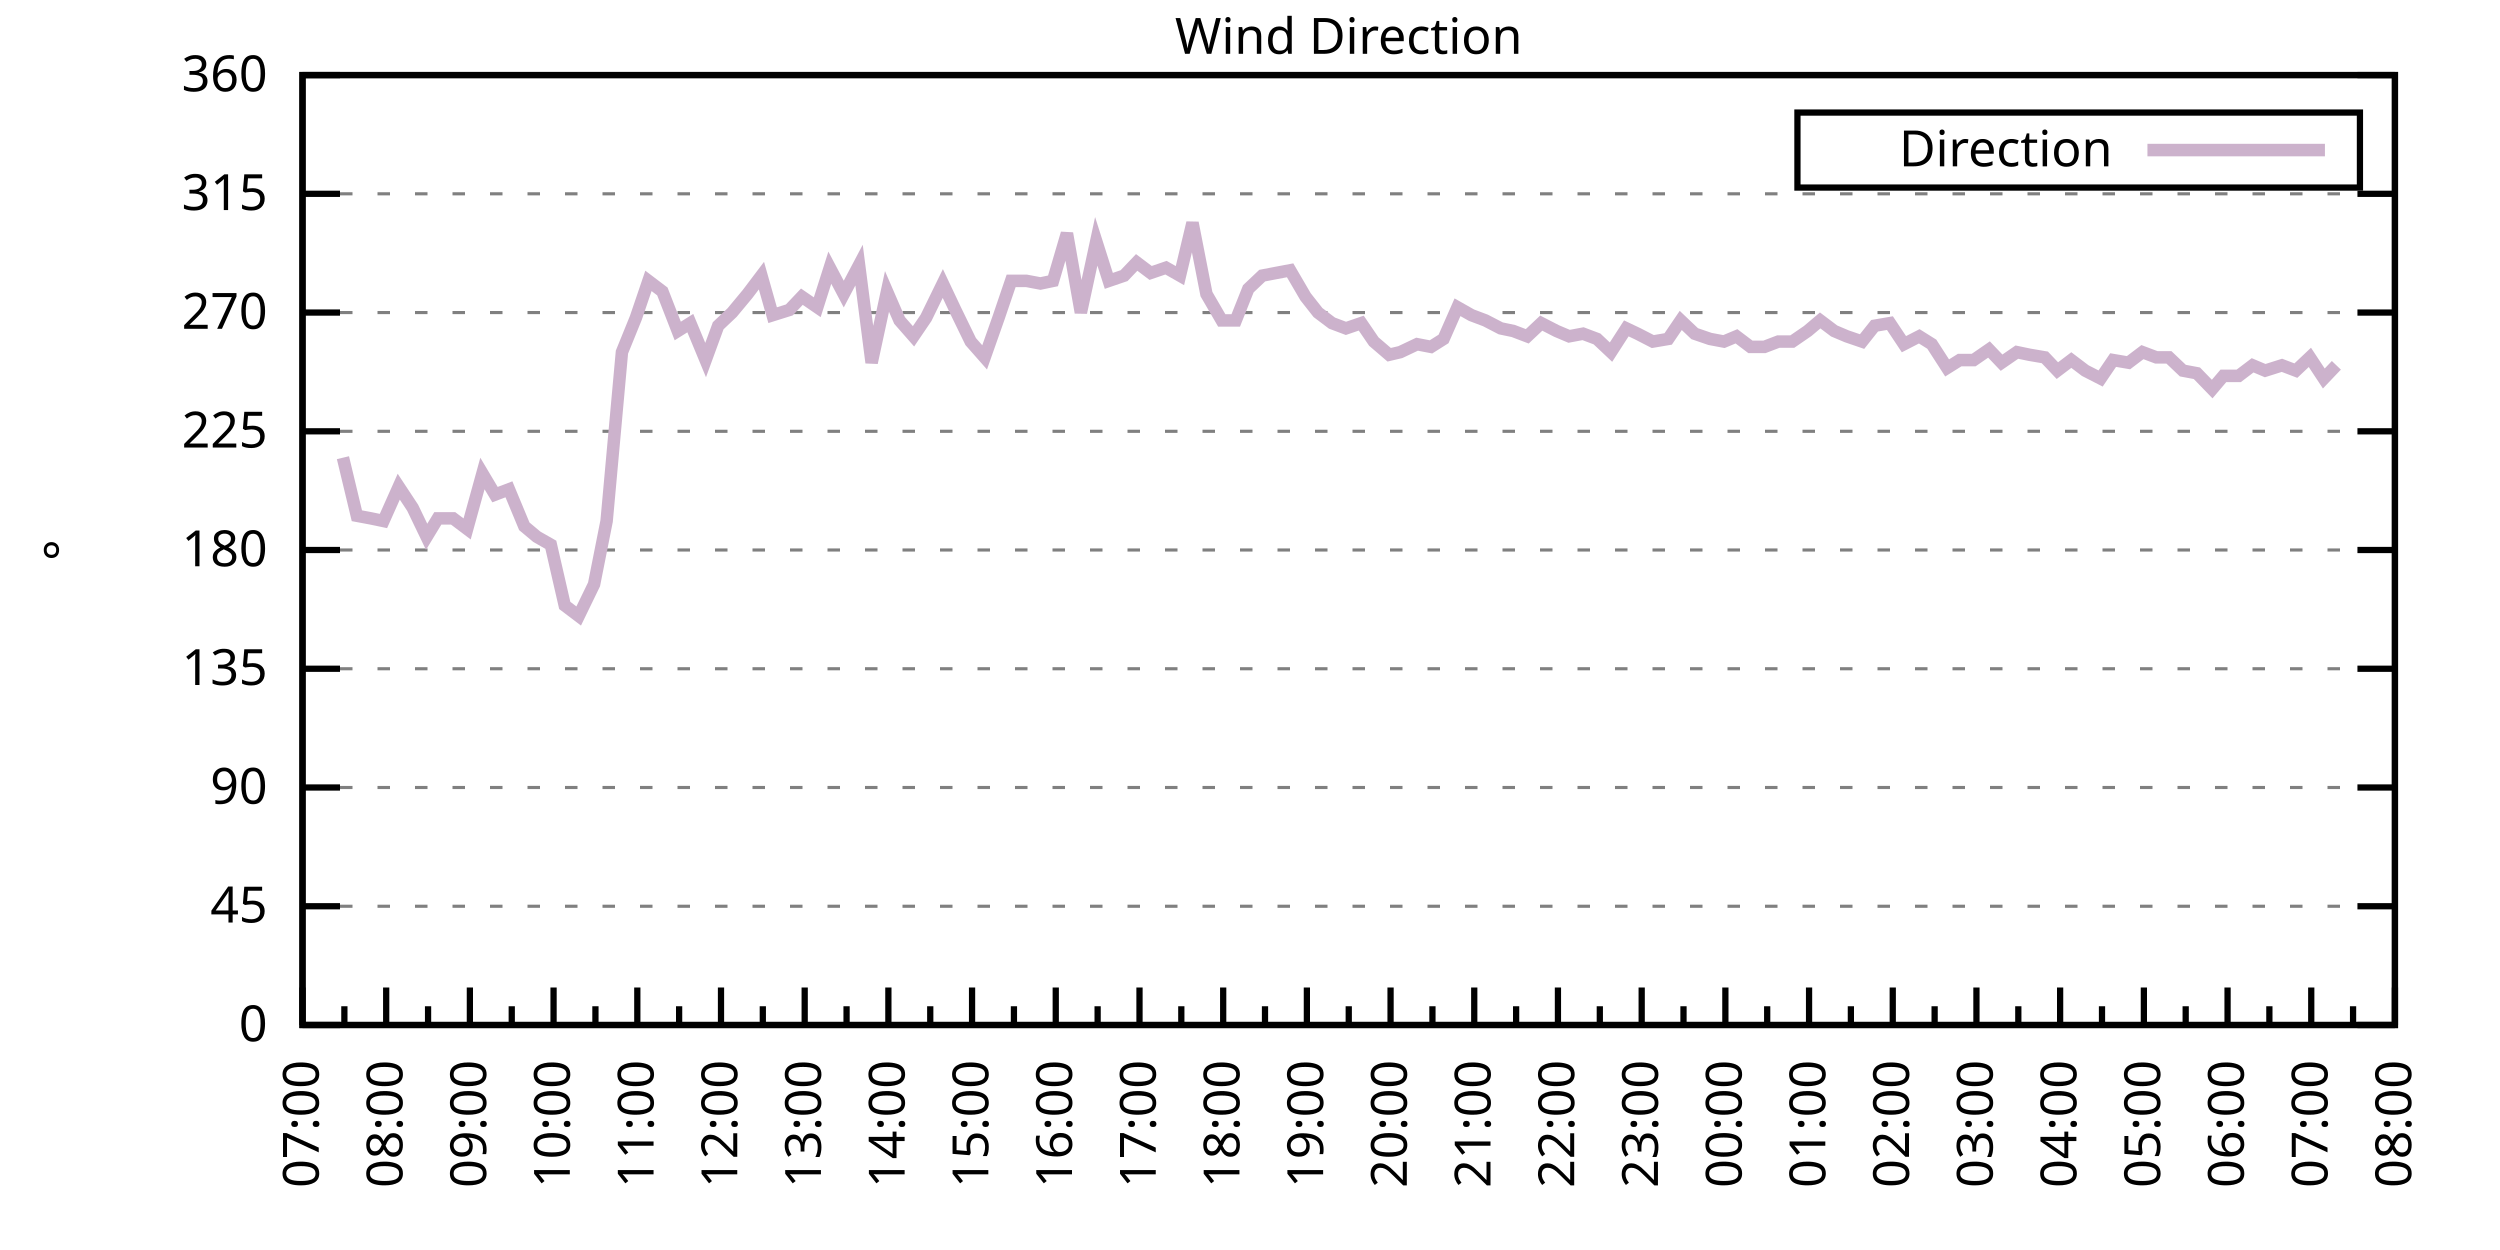
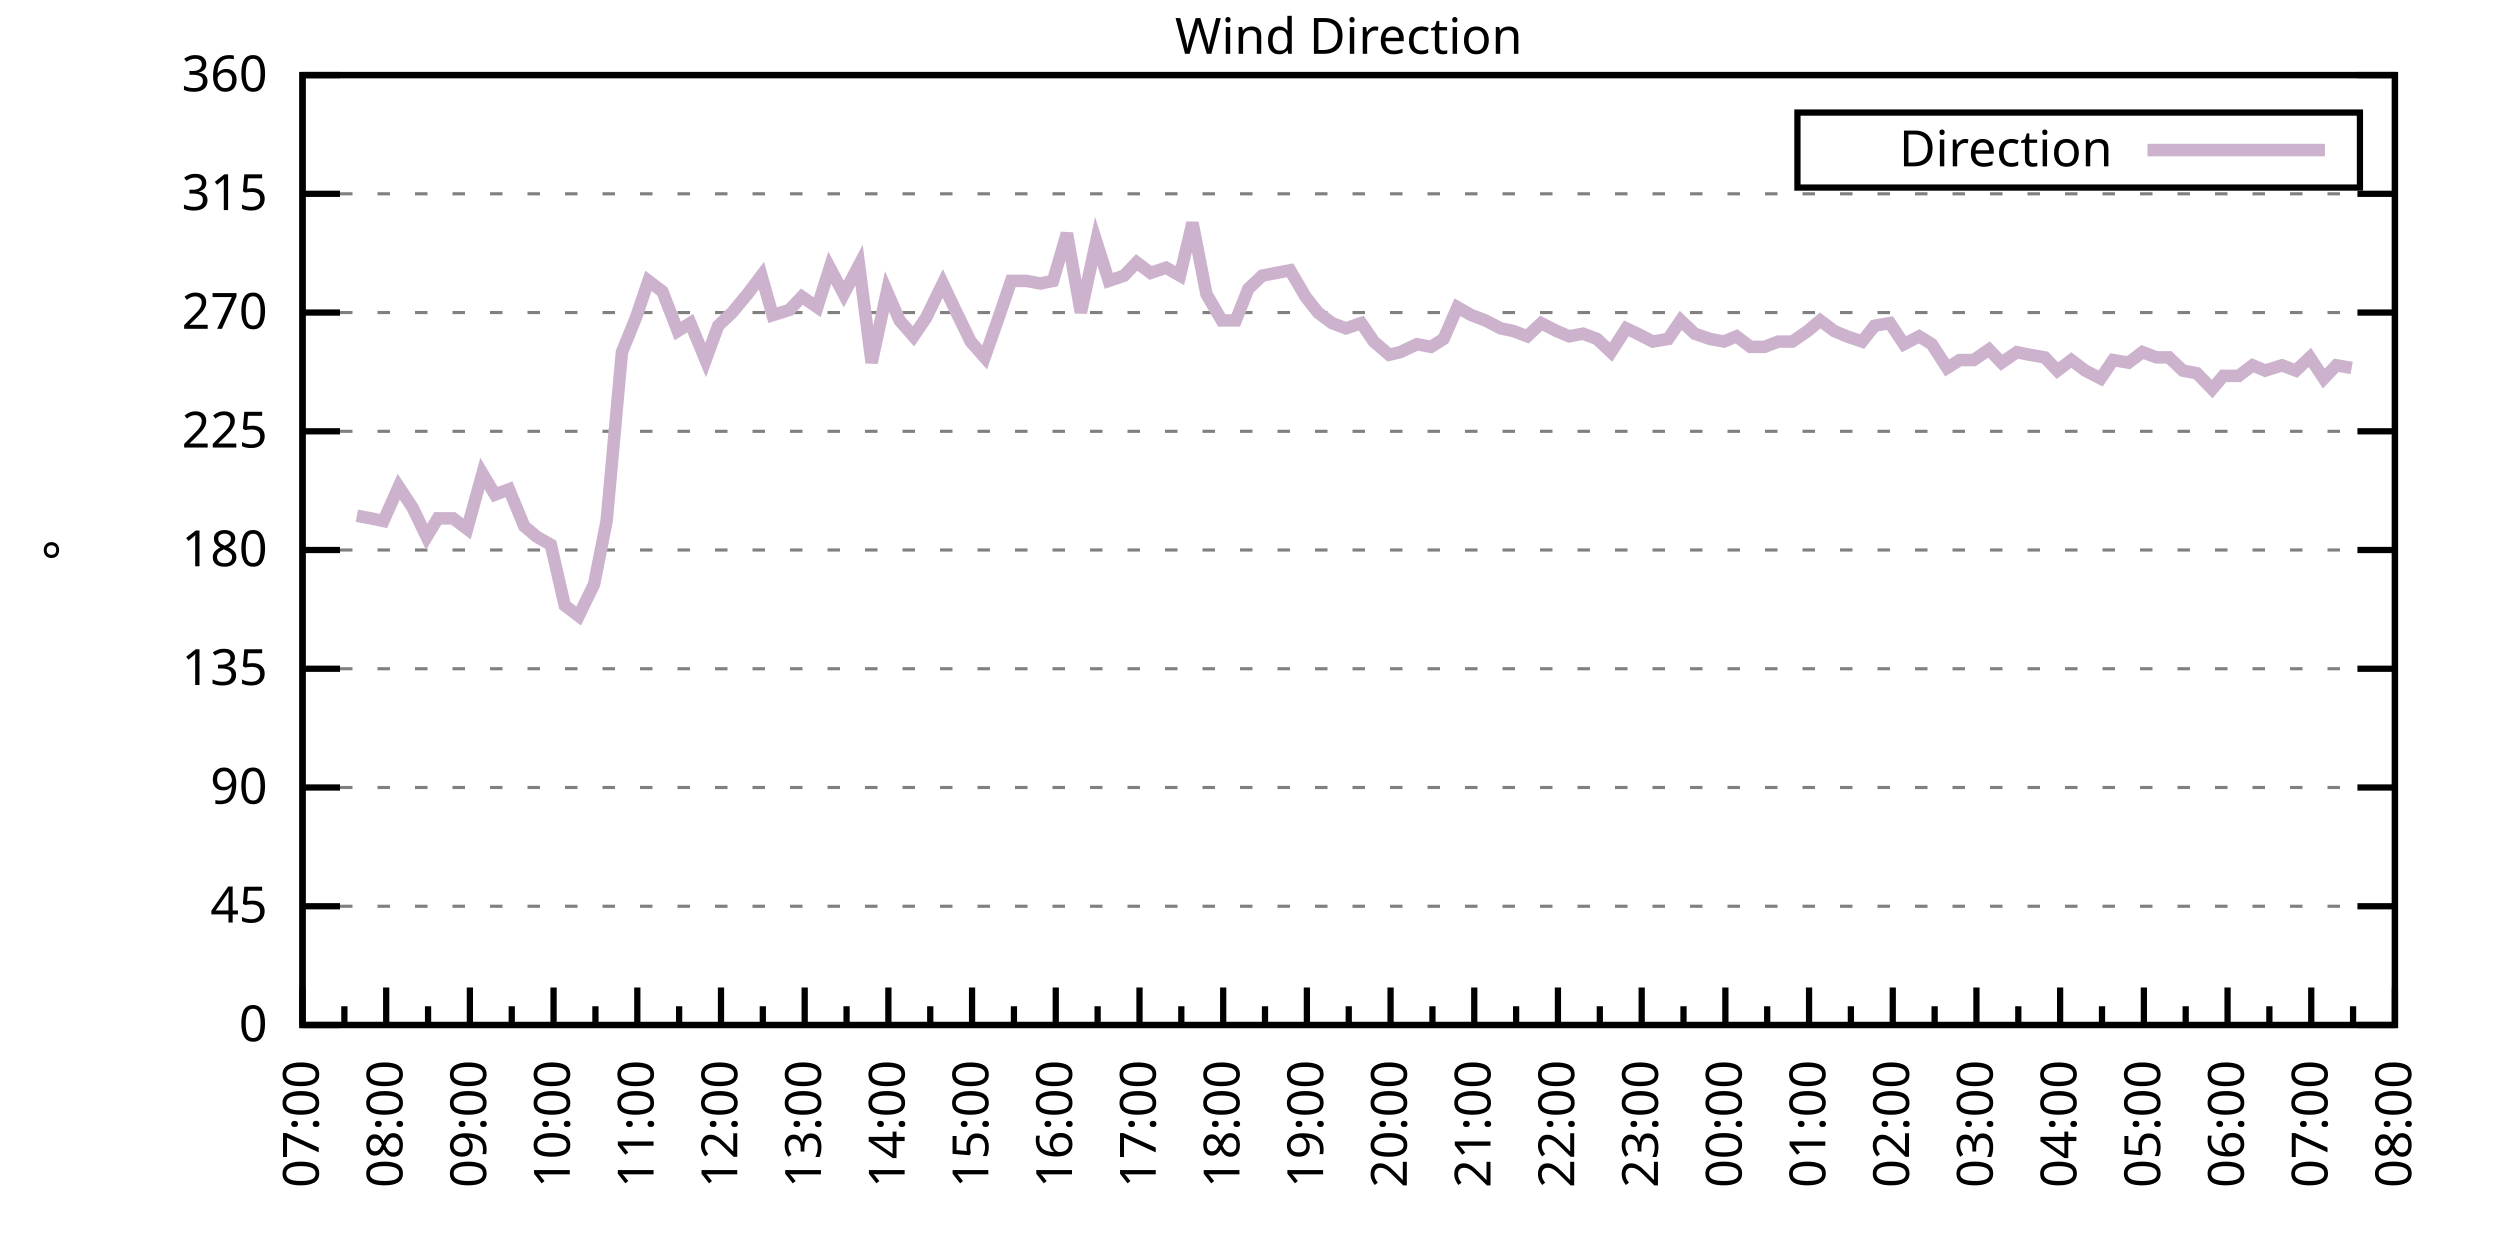
<svg xmlns="http://www.w3.org/2000/svg" xmlns:xlink="http://www.w3.org/1999/xlink" width="400" height="200" viewBox="0 0 400 200">
  <g id="gnuplot_canvas">
    <rect x="0" y="0" width="400" height="200" fill="none" />
    <defs>
      <circle id="gpDot" r="0.5" stroke-width="0.5" stroke="currentColor" />
      <path id="gpPt0" stroke-width="0.333" stroke="currentColor" d="M-1,0 h2 M0,-1 v2" />
      <path id="gpPt1" stroke-width="0.333" stroke="currentColor" d="M-1,-1 L1,1 M1,-1 L-1,1" />
      <path id="gpPt2" stroke-width="0.333" stroke="currentColor" d="M-1,0 L1,0 M0,-1 L0,1 M-1,-1 L1,1 M-1,1 L1,-1" />
      <rect id="gpPt3" stroke-width="0.333" stroke="currentColor" x="-1" y="-1" width="2" height="2" />
      <rect id="gpPt4" stroke-width="0.333" stroke="currentColor" fill="currentColor" x="-1" y="-1" width="2" height="2" />
      <circle id="gpPt5" stroke-width="0.333" stroke="currentColor" cx="0" cy="0" r="1" />
      <use xlink:href="#gpPt5" id="gpPt6" fill="currentColor" stroke="none" />
      <path id="gpPt7" stroke-width="0.333" stroke="currentColor" d="M0,-1.33 L-1.33,0.67 L1.33,0.67 z" />
      <use xlink:href="#gpPt7" id="gpPt8" fill="currentColor" stroke="none" />
      <use xlink:href="#gpPt7" id="gpPt9" stroke="currentColor" transform="rotate(180)" />
      <use xlink:href="#gpPt9" id="gpPt10" fill="currentColor" stroke="none" />
      <use xlink:href="#gpPt3" id="gpPt11" stroke="currentColor" transform="rotate(45)" />
      <use xlink:href="#gpPt11" id="gpPt12" fill="currentColor" stroke="none" />
      <path id="gpPt13" stroke-width="0.333" stroke="currentColor" d="M0,1.330 L1.265,0.411 L0.782,-1.067 L-0.782,-1.076 L-1.265,0.411 z" />
      <use xlink:href="#gpPt13" id="gpPt14" fill="currentColor" stroke="none" />
      <filter id="textbox" filterUnits="objectBoundingBox" x="0" y="0" height="1" width="1">
        <feFlood flood-color="white" flood-opacity="1" result="bgnd" />
        <feComposite in="SourceGraphic" in2="bgnd" operator="atop" />
      </filter>
      <filter id="greybox" filterUnits="objectBoundingBox" x="0" y="0" height="1" width="1">
        <feFlood flood-color="lightgrey" flood-opacity="1" result="grey" />
        <feComposite in="SourceGraphic" in2="grey" operator="atop" />
      </filter>
    </defs>
    <g fill="none" color="white" stroke="currentColor" stroke-width="1.00" stroke-linecap="butt" stroke-linejoin="miter">
</g>
    <g fill="none" color="black" stroke="currentColor" stroke-width="1.00" stroke-linecap="butt" stroke-linejoin="miter">
      <g stroke="none" shape-rendering="crispEdges">
        <polygon fill="rgb(255, 255, 255)" points="48.40,164.00 383.18,164.00 383.18,12.02 48.40,12.02 " />
      </g>
    </g>
    <g fill="none" color="black" stroke="currentColor" stroke-width="1.00" stroke-linecap="butt" stroke-linejoin="miter">
</g>
    <g fill="none" color="black" stroke="black" stroke-width="0.50" stroke-linecap="butt" stroke-linejoin="miter">
</g>
    <g fill="none" color="gray" stroke="currentColor" stroke-width="0.50" stroke-linecap="butt" stroke-linejoin="miter">
      <path stroke="gray" stroke-dasharray="2,4" class="gridline" d="M48.40,164.00 L383.19,164.00  " />
    </g>
    <g fill="none" color="gray" stroke="gray" stroke-width="1.00" stroke-linecap="butt" stroke-linejoin="miter">
</g>
    <g fill="none" color="black" stroke="currentColor" stroke-width="1.00" stroke-linecap="butt" stroke-linejoin="miter">
      <path stroke="black" d="M48.40,164.00 L54.40,164.00 M383.19,164.00 L377.19,164.00  " />
      <g transform="translate(42.80,166.60)" stroke="none" fill="black" font-family="Sans" font-size="8.00" text-anchor="end">
        <text>
          <tspan font-family="Sans"> 0</tspan>
        </text>
      </g>
    </g>
    <g fill="none" color="black" stroke="currentColor" stroke-width="1.00" stroke-linecap="butt" stroke-linejoin="miter">
</g>
    <g fill="none" color="black" stroke="black" stroke-width="0.50" stroke-linecap="butt" stroke-linejoin="miter">
</g>
    <g fill="none" color="gray" stroke="currentColor" stroke-width="0.50" stroke-linecap="butt" stroke-linejoin="miter">
      <path stroke="gray" stroke-dasharray="2,4" class="gridline" d="M48.40,145.00 L383.19,145.00  " />
    </g>
    <g fill="none" color="gray" stroke="gray" stroke-width="1.00" stroke-linecap="butt" stroke-linejoin="miter">
</g>
    <g fill="none" color="black" stroke="currentColor" stroke-width="1.00" stroke-linecap="butt" stroke-linejoin="miter">
      <path stroke="black" d="M48.40,145.00 L54.40,145.00 M383.19,145.00 L377.19,145.00  " />
      <g transform="translate(42.80,147.60)" stroke="none" fill="black" font-family="Sans" font-size="8.00" text-anchor="end">
        <text>
          <tspan font-family="Sans"> 45</tspan>
        </text>
      </g>
    </g>
    <g fill="none" color="black" stroke="currentColor" stroke-width="1.00" stroke-linecap="butt" stroke-linejoin="miter">
</g>
    <g fill="none" color="black" stroke="black" stroke-width="0.50" stroke-linecap="butt" stroke-linejoin="miter">
</g>
    <g fill="none" color="gray" stroke="currentColor" stroke-width="0.50" stroke-linecap="butt" stroke-linejoin="miter">
      <path stroke="gray" stroke-dasharray="2,4" class="gridline" d="M48.40,126.00 L383.19,126.00  " />
    </g>
    <g fill="none" color="gray" stroke="gray" stroke-width="1.00" stroke-linecap="butt" stroke-linejoin="miter">
</g>
    <g fill="none" color="black" stroke="currentColor" stroke-width="1.00" stroke-linecap="butt" stroke-linejoin="miter">
      <path stroke="black" d="M48.40,126.00 L54.40,126.00 M383.19,126.00 L377.19,126.00  " />
      <g transform="translate(42.80,128.60)" stroke="none" fill="black" font-family="Sans" font-size="8.00" text-anchor="end">
        <text>
          <tspan font-family="Sans"> 90</tspan>
        </text>
      </g>
    </g>
    <g fill="none" color="black" stroke="currentColor" stroke-width="1.00" stroke-linecap="butt" stroke-linejoin="miter">
</g>
    <g fill="none" color="black" stroke="black" stroke-width="0.50" stroke-linecap="butt" stroke-linejoin="miter">
</g>
    <g fill="none" color="gray" stroke="currentColor" stroke-width="0.50" stroke-linecap="butt" stroke-linejoin="miter">
      <path stroke="gray" stroke-dasharray="2,4" class="gridline" d="M48.40,107.00 L383.19,107.00  " />
    </g>
    <g fill="none" color="gray" stroke="gray" stroke-width="1.00" stroke-linecap="butt" stroke-linejoin="miter">
</g>
    <g fill="none" color="black" stroke="currentColor" stroke-width="1.00" stroke-linecap="butt" stroke-linejoin="miter">
      <path stroke="black" d="M48.40,107.00 L54.40,107.00 M383.19,107.00 L377.19,107.00  " />
      <g transform="translate(42.80,109.60)" stroke="none" fill="black" font-family="Sans" font-size="8.00" text-anchor="end">
        <text>
          <tspan font-family="Sans"> 135</tspan>
        </text>
      </g>
    </g>
    <g fill="none" color="black" stroke="currentColor" stroke-width="1.00" stroke-linecap="butt" stroke-linejoin="miter">
</g>
    <g fill="none" color="black" stroke="black" stroke-width="0.50" stroke-linecap="butt" stroke-linejoin="miter">
</g>
    <g fill="none" color="gray" stroke="currentColor" stroke-width="0.50" stroke-linecap="butt" stroke-linejoin="miter">
      <path stroke="gray" stroke-dasharray="2,4" class="gridline" d="M48.40,88.00 L383.19,88.00  " />
    </g>
    <g fill="none" color="gray" stroke="gray" stroke-width="1.00" stroke-linecap="butt" stroke-linejoin="miter">
</g>
    <g fill="none" color="black" stroke="currentColor" stroke-width="1.00" stroke-linecap="butt" stroke-linejoin="miter">
      <path stroke="black" d="M48.40,88.00 L54.40,88.00 M383.19,88.00 L377.19,88.00  " />
      <g transform="translate(42.80,90.60)" stroke="none" fill="black" font-family="Sans" font-size="8.00" text-anchor="end">
        <text>
          <tspan font-family="Sans"> 180</tspan>
        </text>
      </g>
    </g>
    <g fill="none" color="black" stroke="currentColor" stroke-width="1.00" stroke-linecap="butt" stroke-linejoin="miter">
</g>
    <g fill="none" color="black" stroke="black" stroke-width="0.50" stroke-linecap="butt" stroke-linejoin="miter">
</g>
    <g fill="none" color="gray" stroke="currentColor" stroke-width="0.50" stroke-linecap="butt" stroke-linejoin="miter">
      <path stroke="gray" stroke-dasharray="2,4" class="gridline" d="M48.40,69.01 L383.19,69.01  " />
    </g>
    <g fill="none" color="gray" stroke="gray" stroke-width="1.00" stroke-linecap="butt" stroke-linejoin="miter">
</g>
    <g fill="none" color="black" stroke="currentColor" stroke-width="1.00" stroke-linecap="butt" stroke-linejoin="miter">
      <path stroke="black" d="M48.40,69.01 L54.40,69.01 M383.19,69.01 L377.19,69.01  " />
      <g transform="translate(42.80,71.61)" stroke="none" fill="black" font-family="Sans" font-size="8.00" text-anchor="end">
        <text>
          <tspan font-family="Sans"> 225</tspan>
        </text>
      </g>
    </g>
    <g fill="none" color="black" stroke="currentColor" stroke-width="1.00" stroke-linecap="butt" stroke-linejoin="miter">
</g>
    <g fill="none" color="black" stroke="black" stroke-width="0.50" stroke-linecap="butt" stroke-linejoin="miter">
</g>
    <g fill="none" color="gray" stroke="currentColor" stroke-width="0.50" stroke-linecap="butt" stroke-linejoin="miter">
      <path stroke="gray" stroke-dasharray="2,4" class="gridline" d="M48.40,50.01 L383.19,50.01  " />
    </g>
    <g fill="none" color="gray" stroke="gray" stroke-width="1.00" stroke-linecap="butt" stroke-linejoin="miter">
</g>
    <g fill="none" color="black" stroke="currentColor" stroke-width="1.00" stroke-linecap="butt" stroke-linejoin="miter">
      <path stroke="black" d="M48.40,50.01 L54.40,50.01 M383.19,50.01 L377.19,50.01  " />
      <g transform="translate(42.80,52.61)" stroke="none" fill="black" font-family="Sans" font-size="8.00" text-anchor="end">
        <text>
          <tspan font-family="Sans"> 270</tspan>
        </text>
      </g>
    </g>
    <g fill="none" color="black" stroke="currentColor" stroke-width="1.00" stroke-linecap="butt" stroke-linejoin="miter">
</g>
    <g fill="none" color="black" stroke="black" stroke-width="0.50" stroke-linecap="butt" stroke-linejoin="miter">
</g>
    <g fill="none" color="gray" stroke="currentColor" stroke-width="0.50" stroke-linecap="butt" stroke-linejoin="miter">
      <path stroke="gray" stroke-dasharray="2,4" class="gridline" d="M48.40,31.01 L383.19,31.01  " />
    </g>
    <g fill="none" color="gray" stroke="gray" stroke-width="1.00" stroke-linecap="butt" stroke-linejoin="miter">
</g>
    <g fill="none" color="black" stroke="currentColor" stroke-width="1.00" stroke-linecap="butt" stroke-linejoin="miter">
      <path stroke="black" d="M48.40,31.01 L54.40,31.01 M383.19,31.01 L377.19,31.01  " />
      <g transform="translate(42.80,33.61)" stroke="none" fill="black" font-family="Sans" font-size="8.00" text-anchor="end">
        <text>
          <tspan font-family="Sans"> 315</tspan>
        </text>
      </g>
    </g>
    <g fill="none" color="black" stroke="currentColor" stroke-width="1.00" stroke-linecap="butt" stroke-linejoin="miter">
</g>
    <g fill="none" color="black" stroke="black" stroke-width="0.50" stroke-linecap="butt" stroke-linejoin="miter">
</g>
    <g fill="none" color="gray" stroke="currentColor" stroke-width="0.50" stroke-linecap="butt" stroke-linejoin="miter">
      <path stroke="gray" stroke-dasharray="2,4" class="gridline" d="M48.40,12.01 L383.19,12.01  " />
    </g>
    <g fill="none" color="gray" stroke="gray" stroke-width="1.00" stroke-linecap="butt" stroke-linejoin="miter">
</g>
    <g fill="none" color="black" stroke="currentColor" stroke-width="1.00" stroke-linecap="butt" stroke-linejoin="miter">
      <path stroke="black" d="M48.40,12.01 L54.40,12.01 M383.19,12.01 L377.19,12.01  " />
      <g transform="translate(42.80,14.61)" stroke="none" fill="black" font-family="Sans" font-size="8.00" text-anchor="end">
        <text>
          <tspan font-family="Sans"> 360</tspan>
        </text>
      </g>
    </g>
    <g fill="none" color="black" stroke="currentColor" stroke-width="1.00" stroke-linecap="butt" stroke-linejoin="miter">
      <path stroke="black" d="M48.40,164.00 L48.40,158.00  " />
      <g transform="translate(51.00,169.60) rotate(270)" stroke="none" fill="black" font-family="Sans" font-size="8.00" text-anchor="end">
        <text>
          <tspan font-family="Sans">07:00</tspan>
        </text>
      </g>
    </g>
    <g fill="none" color="black" stroke="currentColor" stroke-width="1.00" stroke-linecap="butt" stroke-linejoin="miter">
      <path stroke="black" d="M55.10,164.00 L55.10,161.00 M61.79,164.00 L61.79,158.00  " />
      <g transform="translate(64.39,169.60) rotate(270)" stroke="none" fill="black" font-family="Sans" font-size="8.00" text-anchor="end">
        <text>
          <tspan font-family="Sans">08:00</tspan>
        </text>
      </g>
    </g>
    <g fill="none" color="black" stroke="currentColor" stroke-width="1.00" stroke-linecap="butt" stroke-linejoin="miter">
      <path stroke="black" d="M68.49,164.00 L68.49,161.00 M75.18,164.00 L75.18,158.00  " />
      <g transform="translate(77.78,169.60) rotate(270)" stroke="none" fill="black" font-family="Sans" font-size="8.00" text-anchor="end">
        <text>
          <tspan font-family="Sans">09:00</tspan>
        </text>
      </g>
    </g>
    <g fill="none" color="black" stroke="currentColor" stroke-width="1.00" stroke-linecap="butt" stroke-linejoin="miter">
      <path stroke="black" d="M81.88,164.00 L81.88,161.00 M88.57,164.00 L88.57,158.00  " />
      <g transform="translate(91.17,169.60) rotate(270)" stroke="none" fill="black" font-family="Sans" font-size="8.00" text-anchor="end">
        <text>
          <tspan font-family="Sans">10:00</tspan>
        </text>
      </g>
    </g>
    <g fill="none" color="black" stroke="currentColor" stroke-width="1.00" stroke-linecap="butt" stroke-linejoin="miter">
      <path stroke="black" d="M95.27,164.00 L95.27,161.00 M101.97,164.00 L101.97,158.00  " />
      <g transform="translate(104.57,169.60) rotate(270)" stroke="none" fill="black" font-family="Sans" font-size="8.00" text-anchor="end">
        <text>
          <tspan font-family="Sans">11:00</tspan>
        </text>
      </g>
    </g>
    <g fill="none" color="black" stroke="currentColor" stroke-width="1.00" stroke-linecap="butt" stroke-linejoin="miter">
      <path stroke="black" d="M108.66,164.00 L108.66,161.00 M115.36,164.00 L115.36,158.00  " />
      <g transform="translate(117.96,169.60) rotate(270)" stroke="none" fill="black" font-family="Sans" font-size="8.00" text-anchor="end">
        <text>
          <tspan font-family="Sans">12:00</tspan>
        </text>
      </g>
    </g>
    <g fill="none" color="black" stroke="currentColor" stroke-width="1.00" stroke-linecap="butt" stroke-linejoin="miter">
      <path stroke="black" d="M122.05,164.00 L122.05,161.00 M128.75,164.00 L128.75,158.00  " />
      <g transform="translate(131.35,169.60) rotate(270)" stroke="none" fill="black" font-family="Sans" font-size="8.00" text-anchor="end">
        <text>
          <tspan font-family="Sans">13:00</tspan>
        </text>
      </g>
    </g>
    <g fill="none" color="black" stroke="currentColor" stroke-width="1.00" stroke-linecap="butt" stroke-linejoin="miter">
      <path stroke="black" d="M135.45,164.00 L135.45,161.00 M142.14,164.00 L142.14,158.00  " />
      <g transform="translate(144.74,169.60) rotate(270)" stroke="none" fill="black" font-family="Sans" font-size="8.00" text-anchor="end">
        <text>
          <tspan font-family="Sans">14:00</tspan>
        </text>
      </g>
    </g>
    <g fill="none" color="black" stroke="currentColor" stroke-width="1.00" stroke-linecap="butt" stroke-linejoin="miter">
      <path stroke="black" d="M148.84,164.00 L148.84,161.00 M155.53,164.00 L155.53,158.00  " />
      <g transform="translate(158.13,169.60) rotate(270)" stroke="none" fill="black" font-family="Sans" font-size="8.00" text-anchor="end">
        <text>
          <tspan font-family="Sans">15:00</tspan>
        </text>
      </g>
    </g>
    <g fill="none" color="black" stroke="currentColor" stroke-width="1.00" stroke-linecap="butt" stroke-linejoin="miter">
      <path stroke="black" d="M162.23,164.00 L162.23,161.00 M168.92,164.00 L168.92,158.00  " />
      <g transform="translate(171.52,169.60) rotate(270)" stroke="none" fill="black" font-family="Sans" font-size="8.00" text-anchor="end">
        <text>
          <tspan font-family="Sans">16:00</tspan>
        </text>
      </g>
    </g>
    <g fill="none" color="black" stroke="currentColor" stroke-width="1.00" stroke-linecap="butt" stroke-linejoin="miter">
      <path stroke="black" d="M175.62,164.00 L175.62,161.00 M182.32,164.00 L182.32,158.00  " />
      <g transform="translate(184.92,169.60) rotate(270)" stroke="none" fill="black" font-family="Sans" font-size="8.00" text-anchor="end">
        <text>
          <tspan font-family="Sans">17:00</tspan>
        </text>
      </g>
    </g>
    <g fill="none" color="black" stroke="currentColor" stroke-width="1.00" stroke-linecap="butt" stroke-linejoin="miter">
      <path stroke="black" d="M189.01,164.00 L189.01,161.00 M195.71,164.00 L195.71,158.00  " />
      <g transform="translate(198.31,169.60) rotate(270)" stroke="none" fill="black" font-family="Sans" font-size="8.00" text-anchor="end">
        <text>
          <tspan font-family="Sans">18:00</tspan>
        </text>
      </g>
    </g>
    <g fill="none" color="black" stroke="currentColor" stroke-width="1.00" stroke-linecap="butt" stroke-linejoin="miter">
      <path stroke="black" d="M202.40,164.00 L202.40,161.00 M209.10,164.00 L209.10,158.00  " />
      <g transform="translate(211.70,169.60) rotate(270)" stroke="none" fill="black" font-family="Sans" font-size="8.00" text-anchor="end">
        <text>
          <tspan font-family="Sans">19:00</tspan>
        </text>
      </g>
    </g>
    <g fill="none" color="black" stroke="currentColor" stroke-width="1.00" stroke-linecap="butt" stroke-linejoin="miter">
      <path stroke="black" d="M215.80,164.00 L215.80,161.00 M222.49,164.00 L222.49,158.00  " />
      <g transform="translate(225.09,169.60) rotate(270)" stroke="none" fill="black" font-family="Sans" font-size="8.00" text-anchor="end">
        <text>
          <tspan font-family="Sans">20:00</tspan>
        </text>
      </g>
    </g>
    <g fill="none" color="black" stroke="currentColor" stroke-width="1.00" stroke-linecap="butt" stroke-linejoin="miter">
      <path stroke="black" d="M229.19,164.00 L229.19,161.00 M235.88,164.00 L235.88,158.00  " />
      <g transform="translate(238.48,169.60) rotate(270)" stroke="none" fill="black" font-family="Sans" font-size="8.00" text-anchor="end">
        <text>
          <tspan font-family="Sans">21:00</tspan>
        </text>
      </g>
    </g>
    <g fill="none" color="black" stroke="currentColor" stroke-width="1.00" stroke-linecap="butt" stroke-linejoin="miter">
      <path stroke="black" d="M242.58,164.00 L242.58,161.00 M249.27,164.00 L249.27,158.00  " />
      <g transform="translate(251.87,169.60) rotate(270)" stroke="none" fill="black" font-family="Sans" font-size="8.00" text-anchor="end">
        <text>
          <tspan font-family="Sans">22:00</tspan>
        </text>
      </g>
    </g>
    <g fill="none" color="black" stroke="currentColor" stroke-width="1.00" stroke-linecap="butt" stroke-linejoin="miter">
      <path stroke="black" d="M255.97,164.00 L255.97,161.00 M262.67,164.00 L262.67,158.00  " />
      <g transform="translate(265.27,169.60) rotate(270)" stroke="none" fill="black" font-family="Sans" font-size="8.00" text-anchor="end">
        <text>
          <tspan font-family="Sans">23:00</tspan>
        </text>
      </g>
    </g>
    <g fill="none" color="black" stroke="currentColor" stroke-width="1.00" stroke-linecap="butt" stroke-linejoin="miter">
      <path stroke="black" d="M269.36,164.00 L269.36,161.00 M276.06,164.00 L276.06,158.00  " />
      <g transform="translate(278.66,169.60) rotate(270)" stroke="none" fill="black" font-family="Sans" font-size="8.00" text-anchor="end">
        <text>
          <tspan font-family="Sans">00:00</tspan>
        </text>
      </g>
    </g>
    <g fill="none" color="black" stroke="currentColor" stroke-width="1.00" stroke-linecap="butt" stroke-linejoin="miter">
      <path stroke="black" d="M282.75,164.00 L282.75,161.00 M289.45,164.00 L289.45,158.00  " />
      <g transform="translate(292.05,169.60) rotate(270)" stroke="none" fill="black" font-family="Sans" font-size="8.00" text-anchor="end">
        <text>
          <tspan font-family="Sans">01:00</tspan>
        </text>
      </g>
    </g>
    <g fill="none" color="black" stroke="currentColor" stroke-width="1.00" stroke-linecap="butt" stroke-linejoin="miter">
      <path stroke="black" d="M296.14,164.00 L296.14,161.00 M302.84,164.00 L302.84,158.00  " />
      <g transform="translate(305.44,169.60) rotate(270)" stroke="none" fill="black" font-family="Sans" font-size="8.00" text-anchor="end">
        <text>
          <tspan font-family="Sans">02:00</tspan>
        </text>
      </g>
    </g>
    <g fill="none" color="black" stroke="currentColor" stroke-width="1.00" stroke-linecap="butt" stroke-linejoin="miter">
      <path stroke="black" d="M309.54,164.00 L309.54,161.00 M316.23,164.00 L316.23,158.00  " />
      <g transform="translate(318.83,169.60) rotate(270)" stroke="none" fill="black" font-family="Sans" font-size="8.00" text-anchor="end">
        <text>
          <tspan font-family="Sans">03:00</tspan>
        </text>
      </g>
    </g>
    <g fill="none" color="black" stroke="currentColor" stroke-width="1.00" stroke-linecap="butt" stroke-linejoin="miter">
      <path stroke="black" d="M322.93,164.00 L322.93,161.00 M329.62,164.00 L329.62,158.00  " />
      <g transform="translate(332.22,169.60) rotate(270)" stroke="none" fill="black" font-family="Sans" font-size="8.00" text-anchor="end">
        <text>
          <tspan font-family="Sans">04:00</tspan>
        </text>
      </g>
    </g>
    <g fill="none" color="black" stroke="currentColor" stroke-width="1.00" stroke-linecap="butt" stroke-linejoin="miter">
      <path stroke="black" d="M336.32,164.00 L336.32,161.00 M343.02,164.00 L343.02,158.00  " />
      <g transform="translate(345.62,169.60) rotate(270)" stroke="none" fill="black" font-family="Sans" font-size="8.00" text-anchor="end">
        <text>
          <tspan font-family="Sans">05:00</tspan>
        </text>
      </g>
    </g>
    <g fill="none" color="black" stroke="currentColor" stroke-width="1.00" stroke-linecap="butt" stroke-linejoin="miter">
      <path stroke="black" d="M349.71,164.00 L349.71,161.00 M356.41,164.00 L356.41,158.00  " />
      <g transform="translate(359.01,169.60) rotate(270)" stroke="none" fill="black" font-family="Sans" font-size="8.00" text-anchor="end">
        <text>
          <tspan font-family="Sans">06:00</tspan>
        </text>
      </g>
    </g>
    <g fill="none" color="black" stroke="currentColor" stroke-width="1.00" stroke-linecap="butt" stroke-linejoin="miter">
      <path stroke="black" d="M363.10,164.00 L363.10,161.00 M369.80,164.00 L369.80,158.00  " />
      <g transform="translate(372.40,169.60) rotate(270)" stroke="none" fill="black" font-family="Sans" font-size="8.00" text-anchor="end">
        <text>
          <tspan font-family="Sans">07:00</tspan>
        </text>
      </g>
    </g>
    <g fill="none" color="black" stroke="currentColor" stroke-width="1.00" stroke-linecap="butt" stroke-linejoin="miter">
      <path stroke="black" d="M376.49,164.00 L376.49,161.00 M383.19,164.00 L383.19,158.00  " />
      <g transform="translate(385.79,169.60) rotate(270)" stroke="none" fill="black" font-family="Sans" font-size="8.00" text-anchor="end">
        <text>
          <tspan font-family="Sans">08:00</tspan>
        </text>
      </g>
    </g>
    <g fill="none" color="black" stroke="currentColor" stroke-width="1.00" stroke-linecap="butt" stroke-linejoin="miter">
</g>
    <g fill="none" color="black" stroke="currentColor" stroke-width="1.00" stroke-linecap="butt" stroke-linejoin="miter">
      <path stroke="black" d="M48.40,12.01 L48.40,164.00 L383.19,164.00 L383.19,12.01 L48.40,12.01 Z  " />
    </g>
    <g fill="none" color="black" stroke="currentColor" stroke-width="1.00" stroke-linecap="butt" stroke-linejoin="miter">
      <g transform="translate(12.80,88.01) rotate(270)" stroke="none" fill="black" font-family="Sans" font-size="8.00" text-anchor="middle">
        <text>
          <tspan font-family="Sans">°</tspan>
        </text>
      </g>
    </g>
    <g fill="none" color="black" stroke="currentColor" stroke-width="1.00" stroke-linecap="butt" stroke-linejoin="miter">
</g>
    <g fill="none" color="black" stroke="currentColor" stroke-width="1.00" stroke-linecap="butt" stroke-linejoin="miter">
      <path stroke="black" d="M287.59,30.01 L287.59,18.01 L377.59,18.01 L377.59,30.01 L287.59,30.01 Z  " />
    </g>
    <g id="Wind_direction_plot_1">
      <g fill="none" color="white" stroke="black" stroke-width="2.00" stroke-linecap="butt" stroke-linejoin="miter">
</g>
      <g fill="none" color="black" stroke="currentColor" stroke-width="2.00" stroke-linecap="butt" stroke-linejoin="miter">
        <g transform="translate(337.99,26.61)" stroke="none" fill="black" font-family="Sans" font-size="8.00" text-anchor="end">
          <text>
            <tspan font-family="Sans">Direction</tspan>
          </text>
        </g>
      </g>
      <g fill="none" color="black" stroke="currentColor" stroke-width="2.00" stroke-linecap="butt" stroke-linejoin="miter">
-         <path stroke="rgb(204, 178, 204)" d="M343.59,24.01 L371.99,24.01 M54.87,73.23 L57.10,82.52 L59.34,82.94 L61.35,83.36 L63.80,77.87 L66.03,81.25   L68.26,85.89 L70.05,82.94 L72.50,82.94 L74.74,84.63 L77.19,75.76 L79.20,79.14 L81.43,78.29 L83.89,84.21   L85.90,85.89 L88.13,87.16 L90.36,96.87 L92.59,98.56 L95.05,93.49 L97.06,83.36 L99.51,56.34 L101.74,50.85   L103.75,44.94 L105.98,46.63 L108.44,52.96 L110.45,51.70 L112.90,57.61 L114.91,52.12 L117.14,50.01 L119.60,47.05   L121.83,44.10 L123.62,50.43 L126.29,49.59 L128.30,47.47 L130.76,49.16 L132.77,42.83 L135.00,47.05 L137.45,42.41   L139.46,58.03 L141.92,46.63 L143.93,51.27 L146.16,53.81 L148.17,50.85 L150.85,45.36 L152.85,49.59 L155.31,54.65   L157.54,57.18 L159.77,50.85 L161.78,44.94 L164.24,44.94 L166.47,45.36 L168.48,44.94 L170.71,37.34 L172.94,50.01   L175.40,38.61 L177.41,44.94 L179.86,44.10 L181.87,41.99 L184.10,43.67 L186.56,42.83 L188.79,44.10 L190.80,35.65   L193.03,47.05 L195.48,51.27 L197.72,51.27 L199.73,46.21 L201.96,44.10 L204.19,43.67 L206.42,43.25 L208.88,47.47   L210.88,50.01 L213.12,51.70 L215.35,52.54 L217.80,51.70 L219.81,54.65 L222.27,56.76 L224.05,56.34 L226.73,55.07   L228.96,55.50 L230.97,54.23 L233.20,49.16 L235.44,50.43 L237.67,51.27 L240.12,52.54 L242.13,52.96 L244.36,53.81   L246.60,51.70 L249.05,52.96 L251.06,53.81 L253.29,53.39 L255.52,54.23 L257.76,56.34 L260.21,52.54 L262.00,53.39   L264.45,54.65 L266.91,54.23 L268.92,51.27 L271.15,53.39 L273.60,54.23 L275.83,54.65 L277.84,53.81 L280.07,55.50   L282.31,55.50 L284.54,54.65 L286.77,54.65 L289.23,52.96 L291.23,51.27 L293.47,52.96 L295.48,53.81 L297.93,54.65   L299.94,52.12 L302.39,51.70 L304.63,55.07 L307.08,53.81 L309.09,55.07 L311.54,58.87 L313.55,57.61 L315.79,57.61   L318.24,55.92 L320.25,58.03 L322.70,56.34 L324.71,56.76 L327.17,57.18 L329.18,59.30 L331.41,57.61 L333.64,59.30   L336.10,60.56 L338.10,57.61 L340.56,58.03 L342.79,56.34 L345.02,57.18 L347.03,57.18 L349.26,59.30 L351.50,59.72   L353.95,62.25 L355.74,60.14 L358.19,60.14 L360.42,58.45 L362.43,59.30 L365.11,58.45 L367.34,59.30 L369.58,57.18   L371.81,60.56 L373.82,58.45  " />
+         <path stroke="rgb(204, 178, 204)" d="M343.59,24.01 L371.99,24.01 M57.10,82.52 L59.34,82.94 L61.35,83.36 L63.80,77.87 L66.03,81.25 L68.26,85.89   L70.05,82.94 L72.50,82.94 L74.74,84.63 L77.19,75.76 L79.20,79.14 L81.43,78.29 L83.89,84.21 L85.90,85.89   L88.13,87.16 L90.36,96.87 L92.59,98.56 L95.05,93.49 L97.06,83.36 L99.51,56.34 L101.74,50.85 L103.75,44.94   L105.98,46.63 L108.44,52.96 L110.45,51.70 L112.90,57.61 L114.91,52.12 L117.14,50.01 L119.60,47.05 L121.83,44.10   L123.62,50.43 L126.29,49.59 L128.30,47.47 L130.76,49.16 L132.77,42.83 L135.00,47.05 L137.45,42.41 L139.46,58.03   L141.92,46.63 L143.93,51.27 L146.16,53.81 L148.17,50.85 L150.85,45.36 L152.85,49.59 L155.31,54.65 L157.54,57.18   L159.77,50.85 L161.78,44.94 L164.24,44.94 L166.47,45.36 L168.48,44.94 L170.71,37.34 L172.94,50.01 L175.40,38.61   L177.41,44.94 L179.86,44.10 L181.87,41.99 L184.10,43.67 L186.56,42.83 L188.79,44.10 L190.80,35.65 L193.03,47.05   L195.48,51.27 L197.72,51.27 L199.73,46.21 L201.96,44.10 L204.19,43.67 L206.42,43.25 L208.88,47.47 L210.88,50.01   L213.12,51.70 L215.35,52.54 L217.80,51.70 L219.81,54.65 L222.27,56.76 L224.05,56.34 L226.73,55.07 L228.96,55.50   L230.97,54.23 L233.20,49.16 L235.44,50.43 L237.67,51.27 L240.12,52.54 L242.13,52.96 L244.36,53.81 L246.60,51.70   L249.05,52.96 L251.06,53.81 L253.29,53.39 L255.52,54.23 L257.76,56.34 L260.21,52.54 L262.00,53.39 L264.45,54.65   L266.91,54.23 L268.92,51.27 L271.15,53.39 L273.60,54.23 L275.83,54.65 L277.84,53.81 L280.07,55.50 L282.31,55.50   L284.54,54.65 L286.77,54.65 L289.23,52.96 L291.23,51.27 L293.47,52.96 L295.48,53.81 L297.93,54.65 L299.94,52.12   L302.39,51.70 L304.63,55.07 L307.08,53.81 L309.09,55.07 L311.54,58.87 L313.55,57.61 L315.79,57.61 L318.24,55.92   L320.25,58.03 L322.70,56.34 L324.71,56.76 L327.17,57.18 L329.18,59.30 L331.41,57.61 L333.64,59.30 L336.10,60.56   L338.10,57.61 L340.56,58.03 L342.79,56.34 L345.02,57.18 L347.03,57.18 L349.26,59.30 L351.50,59.72 L353.95,62.25   L355.74,60.14 L358.19,60.14 L360.42,58.45 L362.43,59.30 L365.11,58.45 L367.34,59.30 L369.58,57.18 L371.81,60.56   L373.82,58.45 L376.27,58.87  " />
      </g>
    </g>
    <g fill="none" color="black" stroke="currentColor" stroke-width="2.00" stroke-linecap="butt" stroke-linejoin="miter">
</g>
    <g fill="none" color="black" stroke="black" stroke-width="1.00" stroke-linecap="butt" stroke-linejoin="miter">
</g>
    <g fill="none" color="black" stroke="currentColor" stroke-width="1.00" stroke-linecap="butt" stroke-linejoin="miter">
      <path stroke="black" d="M48.40,12.01 L48.40,164.00 L383.19,164.00 L383.19,12.01 L48.40,12.01 Z  " />
    </g>
    <g fill="none" color="black" stroke="currentColor" stroke-width="1.00" stroke-linecap="butt" stroke-linejoin="miter">
      <g transform="translate(215.79,8.61)" stroke="none" fill="black" font-family="Sans" font-size="8.00" text-anchor="middle">
        <text>
          <tspan font-family="Sans">Wind Direction</tspan>
        </text>
      </g>
    </g>
    <g fill="none" color="black" stroke="currentColor" stroke-width="1.00" stroke-linecap="butt" stroke-linejoin="miter">
</g>
  </g>
</svg>
